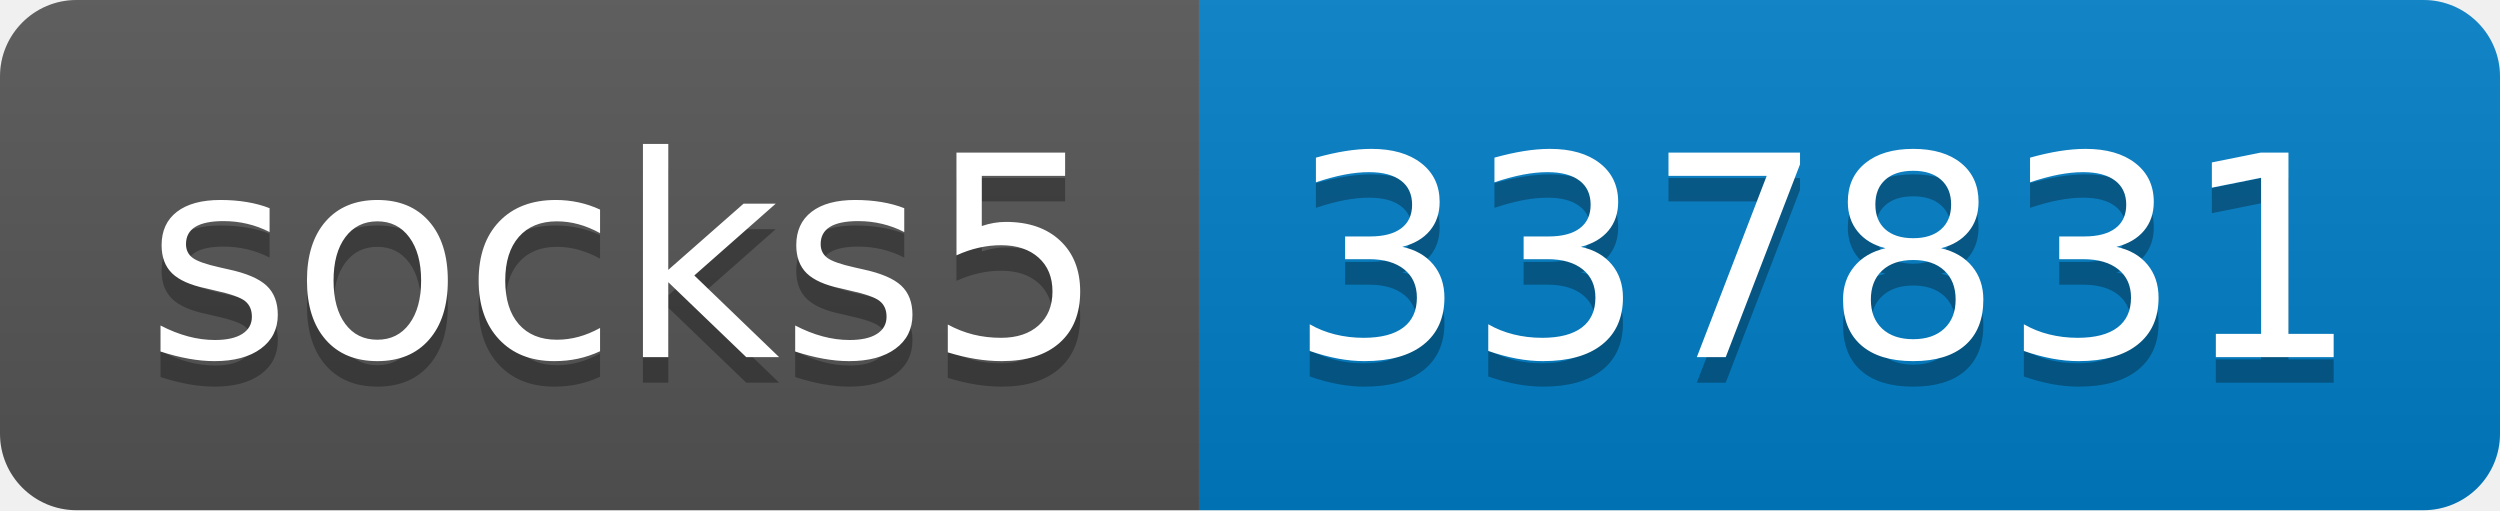
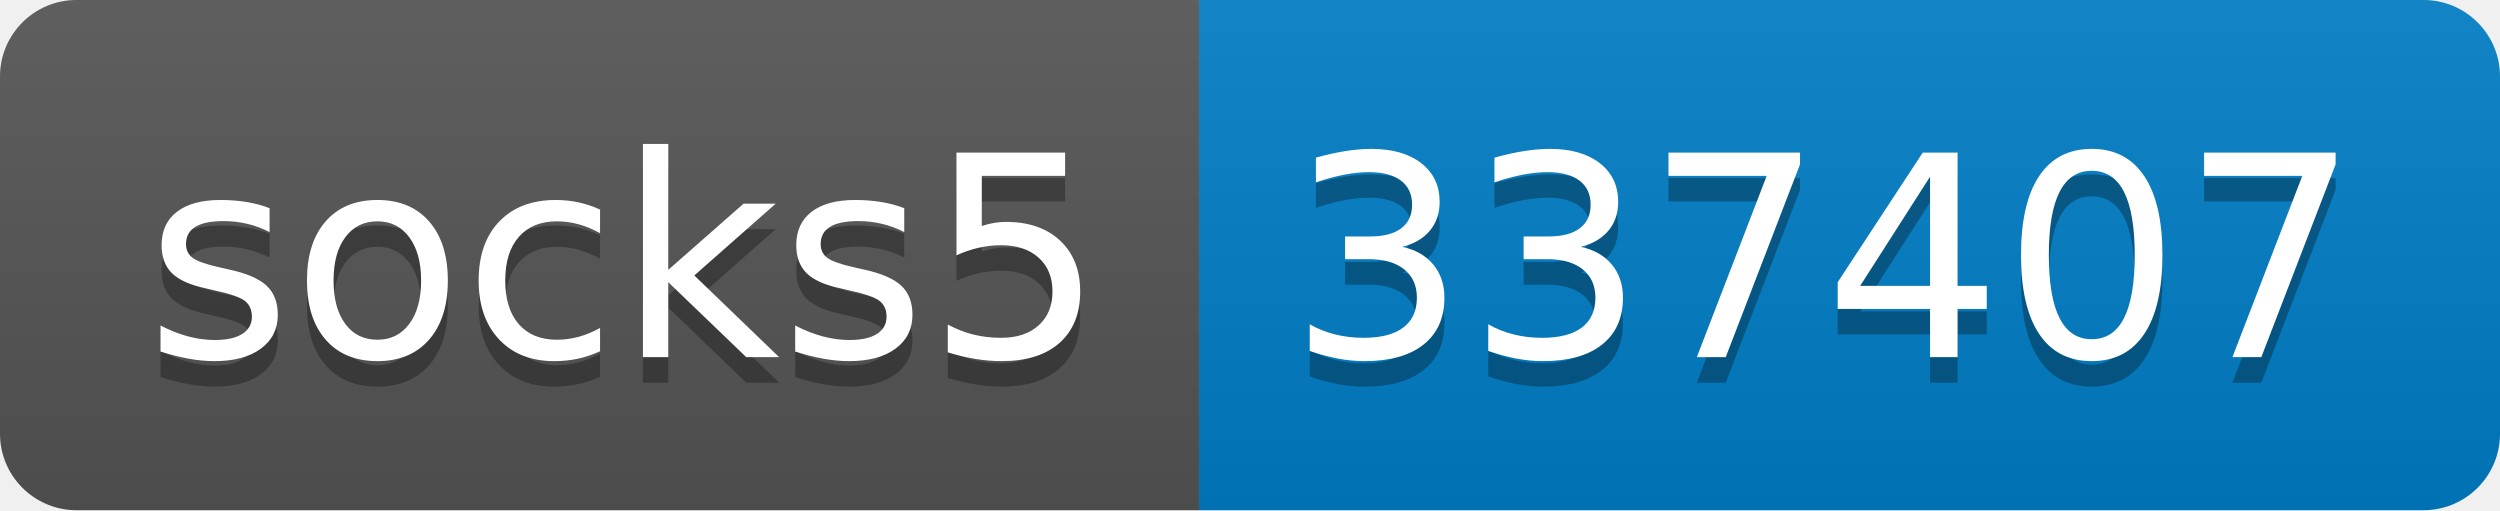
- <svg xmlns="http://www.w3.org/2000/svg" width="98" height="20" role="img" aria-label="socks5: 337831">
+ <svg xmlns="http://www.w3.org/2000/svg" width="98" height="20" role="img" aria-label="socks5: 337407">
  <linearGradient id="s" x2="0" y2="100%">
    <stop offset="0" stop-color="#bbb" stop-opacity=".1" />
    <stop offset="1" stop-opacity=".1" />
  </linearGradient>
  <clipPath id="r">
    <rect width="98" height="20" rx="3" fill="#fff" />
  </clipPath>
  <g clip-path="url(#r)">
    <rect width="47" height="20" fill="#555" />
    <rect x="47" width="51" height="20" fill="#007ec6" />
    <rect width="98" height="20" fill="url(#s)" />
  </g>
  <g fill="#fff" text-anchor="middle" font-family="Verdana,Geneva,DejaVu Sans,sans-serif" text-rendering="geometricPrecision" font-size="110">
    <text aria-hidden="true" x="245" y="150" fill="#010101" fill-opacity=".3" transform="scale(.1)" textLength="370">socks5</text>
    <text x="245" y="140" transform="scale(.1)" fill="#fff" textLength="370">socks5</text>
-     <text aria-hidden="true" x="715" y="150" fill="#010101" fill-opacity=".3" transform="scale(.1)" textLength="410">337831</text>
-     <text x="715" y="140" transform="scale(.1)" fill="#fff" textLength="410">337831</text>
+     <text aria-hidden="true" x="715" y="150" fill="#010101" fill-opacity=".3" transform="scale(.1)" textLength="410">337407</text>
+     <text x="715" y="140" transform="scale(.1)" fill="#fff" textLength="410">337407</text>
  </g>
</svg>
